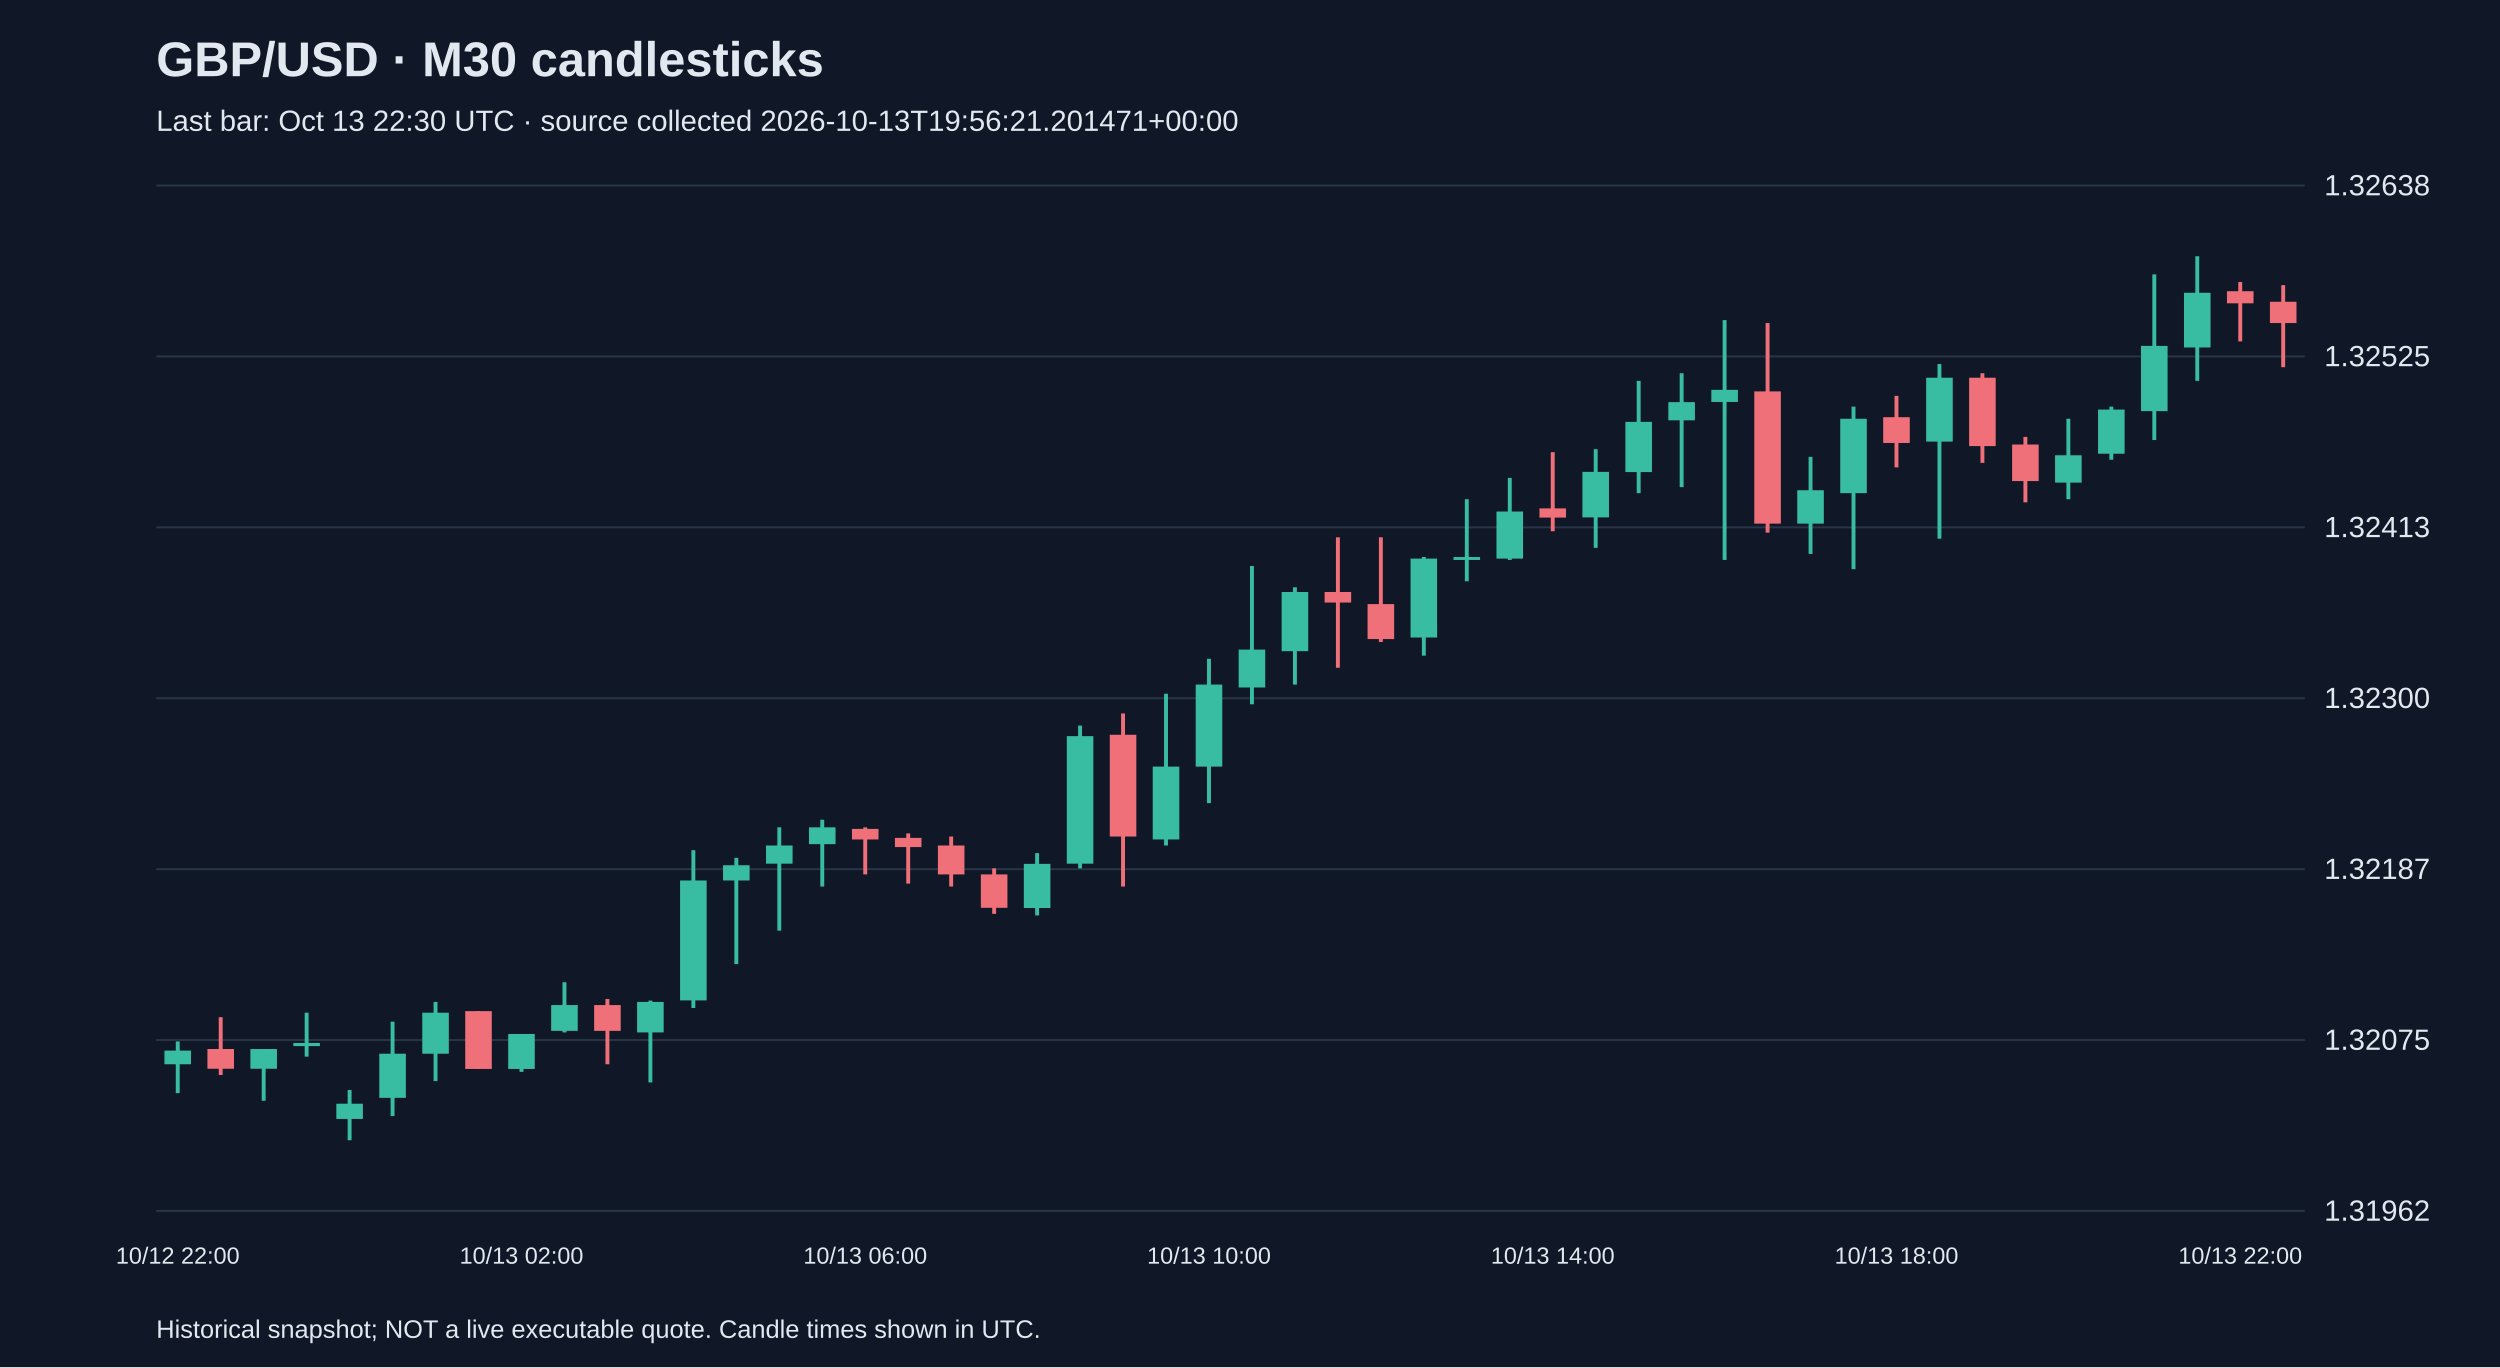
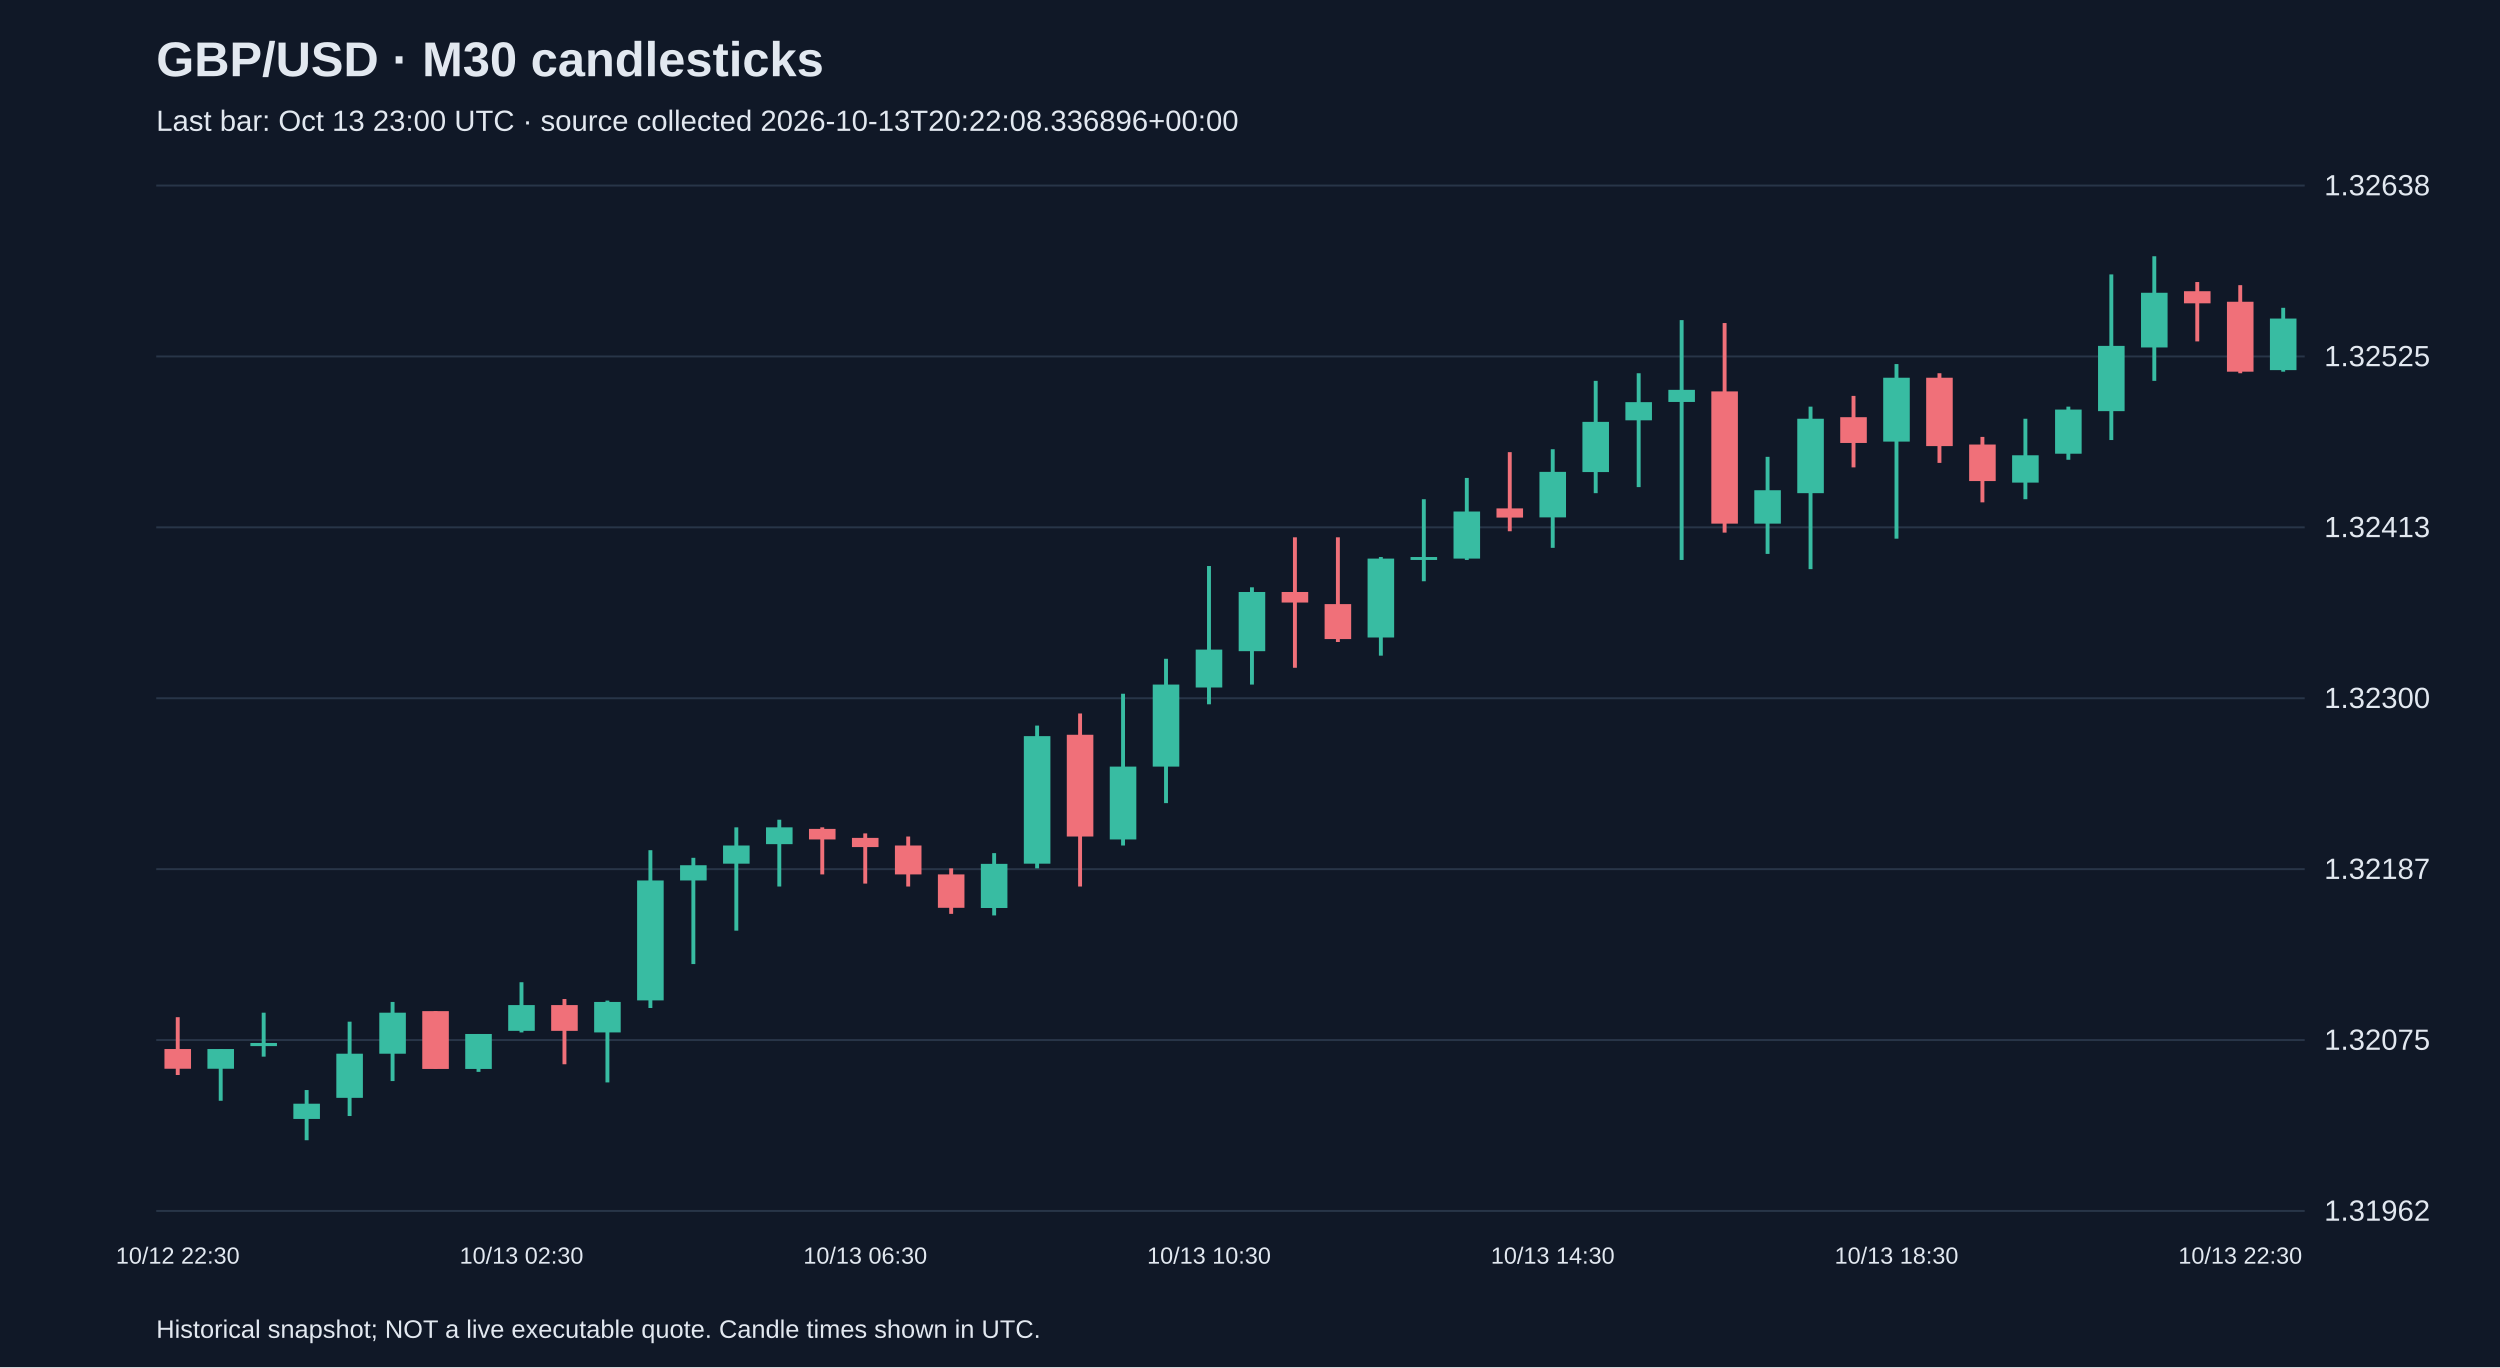
<svg xmlns="http://www.w3.org/2000/svg" viewBox="0 0 1280 700">
  <rect width="100%" height="100%" fill="#101827" />
  <style>text{font-family:Arial,sans-serif;fill:#e2e8f0}</style>
  <text x="80" y="39" font-size="25" font-weight="bold">GBP/USD · M30 candlesticks</text>
-   <text x="80" y="67" font-size="15" fill="#a6b1c5">Last bar: Oct 13 22:30 UTC · source collected 2026-10-13T19:56:21.201471+00:00</text>
+   <text x="80" y="67" font-size="15" fill="#a6b1c5">Last bar: Oct 13 23:00 UTC · source collected 2026-10-13T20:22:08.336896+00:00</text>
  <line x1="80" y1="620.0" x2="1180" y2="620.0" stroke="#283548" />
  <text x="1190" y="625.0" font-size="15">1.31962</text>
  <line x1="80" y1="532.5" x2="1180" y2="532.5" stroke="#283548" />
  <text x="1190" y="537.5" font-size="15">1.32075</text>
  <line x1="80" y1="445.0" x2="1180" y2="445.0" stroke="#283548" />
  <text x="1190" y="450.0" font-size="15">1.32187</text>
  <line x1="80" y1="357.5" x2="1180" y2="357.5" stroke="#283548" />
  <text x="1190" y="362.5" font-size="15">1.32300</text>
  <line x1="80" y1="270.0" x2="1180" y2="270.0" stroke="#283548" />
  <text x="1190" y="275.0" font-size="15">1.32413</text>
  <line x1="80" y1="182.5" x2="1180" y2="182.5" stroke="#283548" />
  <text x="1190" y="187.5" font-size="15">1.32525</text>
  <line x1="80" y1="95.0" x2="1180" y2="95.0" stroke="#283548" />
  <text x="1190" y="100.0" font-size="15">1.32638</text>
-   <line x1="91.0" y1="533.2" x2="91.0" y2="559.7" stroke="#38bca2" stroke-width="2" />
-   <rect x="84.2" y="537.9" width="13.6" height="7.0" fill="#38bca2" />
-   <text x="91.0" y="647" text-anchor="middle" font-size="12">10/12 22:00</text>
-   <line x1="113.0" y1="520.8" x2="113.0" y2="550.4" stroke="#f07079" stroke-width="2" />
-   <rect x="106.2" y="537.1" width="13.6" height="10.1" fill="#f07079" />
-   <line x1="135.0" y1="537.1" x2="135.0" y2="563.6" stroke="#38bca2" stroke-width="2" />
-   <rect x="128.2" y="537.1" width="13.6" height="10.1" fill="#38bca2" />
-   <line x1="157.0" y1="518.5" x2="157.0" y2="541.0" stroke="#38bca2" stroke-width="2" />
-   <rect x="150.2" y="534.0" width="13.6" height="1.6" fill="#38bca2" />
-   <line x1="179.0" y1="558.1" x2="179.0" y2="583.8" stroke="#38bca2" stroke-width="2" />
-   <rect x="172.2" y="565.1" width="13.6" height="7.8" fill="#38bca2" />
-   <line x1="201.0" y1="523.1" x2="201.0" y2="571.4" stroke="#38bca2" stroke-width="2" />
-   <rect x="194.2" y="539.5" width="13.6" height="22.6" fill="#38bca2" />
-   <line x1="223.0" y1="513.0" x2="223.0" y2="553.5" stroke="#38bca2" stroke-width="2" />
-   <rect x="216.2" y="518.5" width="13.6" height="21.0" fill="#38bca2" />
-   <line x1="245.0" y1="517.7" x2="245.0" y2="547.2" stroke="#f07079" stroke-width="2" />
-   <rect x="238.2" y="517.7" width="13.6" height="29.6" fill="#f07079" />
-   <line x1="267.0" y1="529.4" x2="267.0" y2="548.8" stroke="#38bca2" stroke-width="2" />
-   <rect x="260.2" y="529.4" width="13.6" height="17.9" fill="#38bca2" />
-   <text x="267.0" y="647" text-anchor="middle" font-size="12">10/13 02:00</text>
-   <line x1="289.0" y1="502.9" x2="289.0" y2="528.6" stroke="#38bca2" stroke-width="2" />
-   <rect x="282.2" y="514.6" width="13.6" height="13.2" fill="#38bca2" />
-   <line x1="311.0" y1="511.5" x2="311.0" y2="544.9" stroke="#f07079" stroke-width="2" />
-   <rect x="304.2" y="514.6" width="13.6" height="13.2" fill="#f07079" />
-   <line x1="333.0" y1="512.3" x2="333.0" y2="554.2" stroke="#38bca2" stroke-width="2" />
-   <rect x="326.2" y="513.0" width="13.6" height="15.6" fill="#38bca2" />
-   <line x1="355.0" y1="435.3" x2="355.0" y2="516.1" stroke="#38bca2" stroke-width="2" />
-   <rect x="348.2" y="450.8" width="13.6" height="61.4" fill="#38bca2" />
-   <line x1="377.0" y1="439.2" x2="377.0" y2="493.6" stroke="#38bca2" stroke-width="2" />
-   <rect x="370.2" y="443.0" width="13.6" height="7.8" fill="#38bca2" />
-   <line x1="399.0" y1="423.6" x2="399.0" y2="476.5" stroke="#38bca2" stroke-width="2" />
-   <rect x="392.2" y="432.9" width="13.6" height="9.3" fill="#38bca2" />
-   <line x1="421.0" y1="419.7" x2="421.0" y2="453.9" stroke="#38bca2" stroke-width="2" />
-   <rect x="414.2" y="423.6" width="13.6" height="8.6" fill="#38bca2" />
-   <line x1="443.0" y1="423.6" x2="443.0" y2="447.7" stroke="#f07079" stroke-width="2" />
-   <rect x="436.2" y="424.4" width="13.6" height="5.4" fill="#f07079" />
-   <text x="443.0" y="647" text-anchor="middle" font-size="12">10/13 06:00</text>
-   <line x1="465.0" y1="426.7" x2="465.0" y2="452.4" stroke="#f07079" stroke-width="2" />
-   <rect x="458.2" y="429.0" width="13.6" height="4.7" fill="#f07079" />
-   <line x1="487.0" y1="428.3" x2="487.0" y2="453.9" stroke="#f07079" stroke-width="2" />
-   <rect x="480.2" y="432.9" width="13.6" height="14.8" fill="#f07079" />
-   <line x1="509.0" y1="444.6" x2="509.0" y2="467.9" stroke="#f07079" stroke-width="2" />
-   <rect x="502.2" y="447.7" width="13.6" height="17.1" fill="#f07079" />
-   <line x1="531.0" y1="436.8" x2="531.0" y2="468.7" stroke="#38bca2" stroke-width="2" />
-   <rect x="524.2" y="442.3" width="13.6" height="22.6" fill="#38bca2" />
-   <line x1="553.0" y1="371.5" x2="553.0" y2="444.6" stroke="#38bca2" stroke-width="2" />
-   <rect x="546.2" y="376.9" width="13.6" height="65.3" fill="#38bca2" />
-   <line x1="575.0" y1="365.3" x2="575.0" y2="453.9" stroke="#f07079" stroke-width="2" />
-   <rect x="568.2" y="376.2" width="13.6" height="52.1" fill="#f07079" />
-   <line x1="597.0" y1="355.2" x2="597.0" y2="432.9" stroke="#38bca2" stroke-width="2" />
-   <rect x="590.2" y="392.5" width="13.6" height="37.3" fill="#38bca2" />
-   <line x1="619.0" y1="337.3" x2="619.0" y2="411.2" stroke="#38bca2" stroke-width="2" />
-   <rect x="612.2" y="350.5" width="13.6" height="42.0" fill="#38bca2" />
-   <text x="619.0" y="647" text-anchor="middle" font-size="12">10/13 10:00</text>
-   <line x1="641.0" y1="289.8" x2="641.0" y2="360.6" stroke="#38bca2" stroke-width="2" />
-   <rect x="634.2" y="332.6" width="13.6" height="19.4" fill="#38bca2" />
-   <line x1="663.0" y1="300.7" x2="663.0" y2="350.5" stroke="#38bca2" stroke-width="2" />
-   <rect x="656.2" y="303.1" width="13.6" height="30.3" fill="#38bca2" />
-   <line x1="685.0" y1="275.1" x2="685.0" y2="341.9" stroke="#f07079" stroke-width="2" />
-   <rect x="678.2" y="303.1" width="13.6" height="5.4" fill="#f07079" />
-   <line x1="707.0" y1="275.1" x2="707.0" y2="328.7" stroke="#f07079" stroke-width="2" />
-   <rect x="700.2" y="309.3" width="13.6" height="17.9" fill="#f07079" />
-   <line x1="729.0" y1="285.2" x2="729.0" y2="335.7" stroke="#38bca2" stroke-width="2" />
-   <rect x="722.2" y="286.0" width="13.6" height="40.4" fill="#38bca2" />
-   <line x1="751.0" y1="255.6" x2="751.0" y2="297.6" stroke="#38bca2" stroke-width="2" />
-   <rect x="744.2" y="285.2" width="13.6" height="1.5" fill="#38bca2" />
-   <line x1="773.0" y1="244.7" x2="773.0" y2="286.7" stroke="#38bca2" stroke-width="2" />
-   <rect x="766.2" y="261.9" width="13.6" height="24.1" fill="#38bca2" />
-   <line x1="795.0" y1="231.5" x2="795.0" y2="272.0" stroke="#f07079" stroke-width="2" />
-   <rect x="788.2" y="260.3" width="13.6" height="4.7" fill="#f07079" />
-   <text x="795.0" y="647" text-anchor="middle" font-size="12">10/13 14:00</text>
-   <line x1="817.0" y1="230.0" x2="817.0" y2="280.5" stroke="#38bca2" stroke-width="2" />
-   <rect x="810.2" y="241.6" width="13.6" height="23.3" fill="#38bca2" />
-   <line x1="839.0" y1="195.0" x2="839.0" y2="252.5" stroke="#38bca2" stroke-width="2" />
-   <rect x="832.2" y="216.0" width="13.6" height="25.7" fill="#38bca2" />
-   <line x1="861.0" y1="191.1" x2="861.0" y2="249.4" stroke="#38bca2" stroke-width="2" />
-   <rect x="854.2" y="205.9" width="13.6" height="9.3" fill="#38bca2" />
-   <line x1="883.0" y1="163.9" x2="883.0" y2="286.7" stroke="#38bca2" stroke-width="2" />
-   <rect x="876.2" y="199.6" width="13.6" height="6.2" fill="#38bca2" />
-   <line x1="905.0" y1="165.4" x2="905.0" y2="272.7" stroke="#f07079" stroke-width="2" />
-   <rect x="898.2" y="200.4" width="13.6" height="67.7" fill="#f07079" />
-   <line x1="927.0" y1="233.9" x2="927.0" y2="283.6" stroke="#38bca2" stroke-width="2" />
-   <rect x="920.2" y="251.0" width="13.6" height="17.1" fill="#38bca2" />
-   <line x1="949.0" y1="208.2" x2="949.0" y2="291.4" stroke="#38bca2" stroke-width="2" />
-   <rect x="942.2" y="214.4" width="13.6" height="38.1" fill="#38bca2" />
-   <line x1="971.0" y1="202.7" x2="971.0" y2="239.3" stroke="#f07079" stroke-width="2" />
-   <rect x="964.2" y="213.6" width="13.6" height="13.2" fill="#f07079" />
-   <text x="971.0" y="647" text-anchor="middle" font-size="12">10/13 18:00</text>
-   <line x1="993.0" y1="186.4" x2="993.0" y2="275.8" stroke="#38bca2" stroke-width="2" />
-   <rect x="986.2" y="193.4" width="13.6" height="32.7" fill="#38bca2" />
-   <line x1="1015.0" y1="191.1" x2="1015.0" y2="237.0" stroke="#f07079" stroke-width="2" />
-   <rect x="1008.2" y="193.4" width="13.6" height="35.0" fill="#f07079" />
-   <line x1="1037.0" y1="223.7" x2="1037.0" y2="257.2" stroke="#f07079" stroke-width="2" />
-   <rect x="1030.2" y="227.6" width="13.6" height="18.7" fill="#f07079" />
-   <line x1="1059.0" y1="214.4" x2="1059.0" y2="255.6" stroke="#38bca2" stroke-width="2" />
-   <rect x="1052.2" y="233.1" width="13.6" height="14.0" fill="#38bca2" />
-   <line x1="1081.0" y1="208.2" x2="1081.0" y2="235.4" stroke="#38bca2" stroke-width="2" />
-   <rect x="1074.2" y="209.7" width="13.6" height="22.6" fill="#38bca2" />
-   <line x1="1103.0" y1="140.5" x2="1103.0" y2="225.3" stroke="#38bca2" stroke-width="2" />
-   <rect x="1096.2" y="177.1" width="13.6" height="33.4" fill="#38bca2" />
-   <line x1="1125.0" y1="131.2" x2="1125.0" y2="195.0" stroke="#38bca2" stroke-width="2" />
-   <rect x="1118.2" y="149.9" width="13.6" height="28.0" fill="#38bca2" />
-   <line x1="1147.0" y1="144.4" x2="1147.0" y2="174.8" stroke="#f07079" stroke-width="2" />
-   <rect x="1140.2" y="149.1" width="13.6" height="6.2" fill="#f07079" />
-   <text x="1147.0" y="647" text-anchor="middle" font-size="12">10/13 22:00</text>
-   <line x1="1169.0" y1="146.0" x2="1169.0" y2="188.0" stroke="#f07079" stroke-width="2" />
-   <rect x="1162.2" y="154.5" width="13.6" height="10.9" fill="#f07079" />
+   <line x1="91.0" y1="520.8" x2="91.0" y2="550.4" stroke="#f07079" stroke-width="2" />
+   <rect x="84.2" y="537.1" width="13.6" height="10.1" fill="#f07079" />
+   <text x="91.0" y="647" text-anchor="middle" font-size="12">10/12 22:30</text>
+   <line x1="113.0" y1="537.1" x2="113.0" y2="563.6" stroke="#38bca2" stroke-width="2" />
+   <rect x="106.2" y="537.1" width="13.6" height="10.1" fill="#38bca2" />
+   <line x1="135.0" y1="518.5" x2="135.0" y2="541.0" stroke="#38bca2" stroke-width="2" />
+   <rect x="128.2" y="534.0" width="13.6" height="1.6" fill="#38bca2" />
+   <line x1="157.0" y1="558.1" x2="157.0" y2="583.8" stroke="#38bca2" stroke-width="2" />
+   <rect x="150.2" y="565.1" width="13.6" height="7.8" fill="#38bca2" />
+   <line x1="179.0" y1="523.1" x2="179.0" y2="571.4" stroke="#38bca2" stroke-width="2" />
+   <rect x="172.2" y="539.5" width="13.6" height="22.6" fill="#38bca2" />
+   <line x1="201.0" y1="513.0" x2="201.0" y2="553.5" stroke="#38bca2" stroke-width="2" />
+   <rect x="194.2" y="518.5" width="13.6" height="21.0" fill="#38bca2" />
+   <line x1="223.0" y1="517.7" x2="223.0" y2="547.2" stroke="#f07079" stroke-width="2" />
+   <rect x="216.2" y="517.7" width="13.6" height="29.6" fill="#f07079" />
+   <line x1="245.0" y1="529.4" x2="245.0" y2="548.8" stroke="#38bca2" stroke-width="2" />
+   <rect x="238.2" y="529.4" width="13.6" height="17.9" fill="#38bca2" />
+   <line x1="267.0" y1="502.9" x2="267.0" y2="528.6" stroke="#38bca2" stroke-width="2" />
+   <rect x="260.2" y="514.6" width="13.6" height="13.2" fill="#38bca2" />
+   <text x="267.0" y="647" text-anchor="middle" font-size="12">10/13 02:30</text>
+   <line x1="289.0" y1="511.5" x2="289.0" y2="544.9" stroke="#f07079" stroke-width="2" />
+   <rect x="282.2" y="514.6" width="13.6" height="13.2" fill="#f07079" />
+   <line x1="311.0" y1="512.3" x2="311.0" y2="554.2" stroke="#38bca2" stroke-width="2" />
+   <rect x="304.2" y="513.0" width="13.6" height="15.6" fill="#38bca2" />
+   <line x1="333.0" y1="435.3" x2="333.0" y2="516.1" stroke="#38bca2" stroke-width="2" />
+   <rect x="326.2" y="450.8" width="13.6" height="61.4" fill="#38bca2" />
+   <line x1="355.0" y1="439.2" x2="355.0" y2="493.6" stroke="#38bca2" stroke-width="2" />
+   <rect x="348.2" y="443.0" width="13.6" height="7.8" fill="#38bca2" />
+   <line x1="377.0" y1="423.6" x2="377.0" y2="476.5" stroke="#38bca2" stroke-width="2" />
+   <rect x="370.2" y="432.9" width="13.6" height="9.3" fill="#38bca2" />
+   <line x1="399.0" y1="419.7" x2="399.0" y2="453.9" stroke="#38bca2" stroke-width="2" />
+   <rect x="392.2" y="423.6" width="13.6" height="8.6" fill="#38bca2" />
+   <line x1="421.0" y1="423.6" x2="421.0" y2="447.7" stroke="#f07079" stroke-width="2" />
+   <rect x="414.2" y="424.4" width="13.6" height="5.4" fill="#f07079" />
+   <line x1="443.0" y1="426.7" x2="443.0" y2="452.4" stroke="#f07079" stroke-width="2" />
+   <rect x="436.2" y="429.0" width="13.6" height="4.7" fill="#f07079" />
+   <text x="443.0" y="647" text-anchor="middle" font-size="12">10/13 06:30</text>
+   <line x1="465.0" y1="428.3" x2="465.0" y2="453.9" stroke="#f07079" stroke-width="2" />
+   <rect x="458.2" y="432.9" width="13.6" height="14.8" fill="#f07079" />
+   <line x1="487.0" y1="444.6" x2="487.0" y2="467.9" stroke="#f07079" stroke-width="2" />
+   <rect x="480.2" y="447.7" width="13.6" height="17.1" fill="#f07079" />
+   <line x1="509.0" y1="436.8" x2="509.0" y2="468.7" stroke="#38bca2" stroke-width="2" />
+   <rect x="502.2" y="442.3" width="13.6" height="22.6" fill="#38bca2" />
+   <line x1="531.0" y1="371.5" x2="531.0" y2="444.6" stroke="#38bca2" stroke-width="2" />
+   <rect x="524.2" y="376.9" width="13.6" height="65.3" fill="#38bca2" />
+   <line x1="553.0" y1="365.3" x2="553.0" y2="453.9" stroke="#f07079" stroke-width="2" />
+   <rect x="546.2" y="376.2" width="13.6" height="52.1" fill="#f07079" />
+   <line x1="575.0" y1="355.2" x2="575.0" y2="432.9" stroke="#38bca2" stroke-width="2" />
+   <rect x="568.2" y="392.5" width="13.6" height="37.3" fill="#38bca2" />
+   <line x1="597.0" y1="337.3" x2="597.0" y2="411.2" stroke="#38bca2" stroke-width="2" />
+   <rect x="590.2" y="350.5" width="13.6" height="42.0" fill="#38bca2" />
+   <line x1="619.0" y1="289.8" x2="619.0" y2="360.6" stroke="#38bca2" stroke-width="2" />
+   <rect x="612.2" y="332.6" width="13.6" height="19.4" fill="#38bca2" />
+   <text x="619.0" y="647" text-anchor="middle" font-size="12">10/13 10:30</text>
+   <line x1="641.0" y1="300.7" x2="641.0" y2="350.5" stroke="#38bca2" stroke-width="2" />
+   <rect x="634.2" y="303.1" width="13.6" height="30.3" fill="#38bca2" />
+   <line x1="663.0" y1="275.1" x2="663.0" y2="341.9" stroke="#f07079" stroke-width="2" />
+   <rect x="656.2" y="303.1" width="13.6" height="5.4" fill="#f07079" />
+   <line x1="685.0" y1="275.1" x2="685.0" y2="328.7" stroke="#f07079" stroke-width="2" />
+   <rect x="678.2" y="309.3" width="13.6" height="17.9" fill="#f07079" />
+   <line x1="707.0" y1="285.2" x2="707.0" y2="335.7" stroke="#38bca2" stroke-width="2" />
+   <rect x="700.2" y="286.0" width="13.6" height="40.4" fill="#38bca2" />
+   <line x1="729.0" y1="255.6" x2="729.0" y2="297.6" stroke="#38bca2" stroke-width="2" />
+   <rect x="722.2" y="285.2" width="13.6" height="1.5" fill="#38bca2" />
+   <line x1="751.0" y1="244.7" x2="751.0" y2="286.7" stroke="#38bca2" stroke-width="2" />
+   <rect x="744.2" y="261.9" width="13.6" height="24.1" fill="#38bca2" />
+   <line x1="773.0" y1="231.5" x2="773.0" y2="272.0" stroke="#f07079" stroke-width="2" />
+   <rect x="766.2" y="260.3" width="13.6" height="4.7" fill="#f07079" />
+   <line x1="795.0" y1="230.0" x2="795.0" y2="280.5" stroke="#38bca2" stroke-width="2" />
+   <rect x="788.2" y="241.6" width="13.6" height="23.3" fill="#38bca2" />
+   <text x="795.0" y="647" text-anchor="middle" font-size="12">10/13 14:30</text>
+   <line x1="817.0" y1="195.0" x2="817.0" y2="252.5" stroke="#38bca2" stroke-width="2" />
+   <rect x="810.2" y="216.0" width="13.6" height="25.7" fill="#38bca2" />
+   <line x1="839.0" y1="191.1" x2="839.0" y2="249.4" stroke="#38bca2" stroke-width="2" />
+   <rect x="832.2" y="205.9" width="13.6" height="9.3" fill="#38bca2" />
+   <line x1="861.0" y1="163.9" x2="861.0" y2="286.7" stroke="#38bca2" stroke-width="2" />
+   <rect x="854.2" y="199.6" width="13.6" height="6.2" fill="#38bca2" />
+   <line x1="883.0" y1="165.4" x2="883.0" y2="272.7" stroke="#f07079" stroke-width="2" />
+   <rect x="876.2" y="200.4" width="13.6" height="67.7" fill="#f07079" />
+   <line x1="905.0" y1="233.9" x2="905.0" y2="283.6" stroke="#38bca2" stroke-width="2" />
+   <rect x="898.2" y="251.0" width="13.6" height="17.1" fill="#38bca2" />
+   <line x1="927.0" y1="208.2" x2="927.0" y2="291.4" stroke="#38bca2" stroke-width="2" />
+   <rect x="920.2" y="214.4" width="13.6" height="38.1" fill="#38bca2" />
+   <line x1="949.0" y1="202.7" x2="949.0" y2="239.3" stroke="#f07079" stroke-width="2" />
+   <rect x="942.2" y="213.6" width="13.6" height="13.2" fill="#f07079" />
+   <line x1="971.0" y1="186.4" x2="971.0" y2="275.8" stroke="#38bca2" stroke-width="2" />
+   <rect x="964.2" y="193.4" width="13.6" height="32.7" fill="#38bca2" />
+   <text x="971.0" y="647" text-anchor="middle" font-size="12">10/13 18:30</text>
+   <line x1="993.0" y1="191.1" x2="993.0" y2="237.0" stroke="#f07079" stroke-width="2" />
+   <rect x="986.2" y="193.4" width="13.6" height="35.0" fill="#f07079" />
+   <line x1="1015.0" y1="223.7" x2="1015.0" y2="257.2" stroke="#f07079" stroke-width="2" />
+   <rect x="1008.2" y="227.6" width="13.6" height="18.7" fill="#f07079" />
+   <line x1="1037.0" y1="214.4" x2="1037.0" y2="255.6" stroke="#38bca2" stroke-width="2" />
+   <rect x="1030.2" y="233.1" width="13.6" height="14.0" fill="#38bca2" />
+   <line x1="1059.0" y1="208.2" x2="1059.0" y2="235.4" stroke="#38bca2" stroke-width="2" />
+   <rect x="1052.2" y="209.7" width="13.6" height="22.6" fill="#38bca2" />
+   <line x1="1081.0" y1="140.5" x2="1081.0" y2="225.3" stroke="#38bca2" stroke-width="2" />
+   <rect x="1074.2" y="177.1" width="13.6" height="33.4" fill="#38bca2" />
+   <line x1="1103.0" y1="131.2" x2="1103.0" y2="195.0" stroke="#38bca2" stroke-width="2" />
+   <rect x="1096.2" y="149.9" width="13.6" height="28.0" fill="#38bca2" />
+   <line x1="1125.0" y1="144.4" x2="1125.0" y2="174.8" stroke="#f07079" stroke-width="2" />
+   <rect x="1118.2" y="149.1" width="13.6" height="6.2" fill="#f07079" />
+   <line x1="1147.0" y1="146.0" x2="1147.0" y2="191.1" stroke="#f07079" stroke-width="2" />
+   <rect x="1140.2" y="154.5" width="13.6" height="35.8" fill="#f07079" />
+   <text x="1147.0" y="647" text-anchor="middle" font-size="12">10/13 22:30</text>
+   <line x1="1169.0" y1="157.6" x2="1169.0" y2="190.3" stroke="#38bca2" stroke-width="2" />
+   <rect x="1162.2" y="163.1" width="13.6" height="26.4" fill="#38bca2" />
  <text x="80" y="685" font-size="13">Historical snapshot; NOT a live executable quote. Candle times shown in UTC.</text>
</svg>
